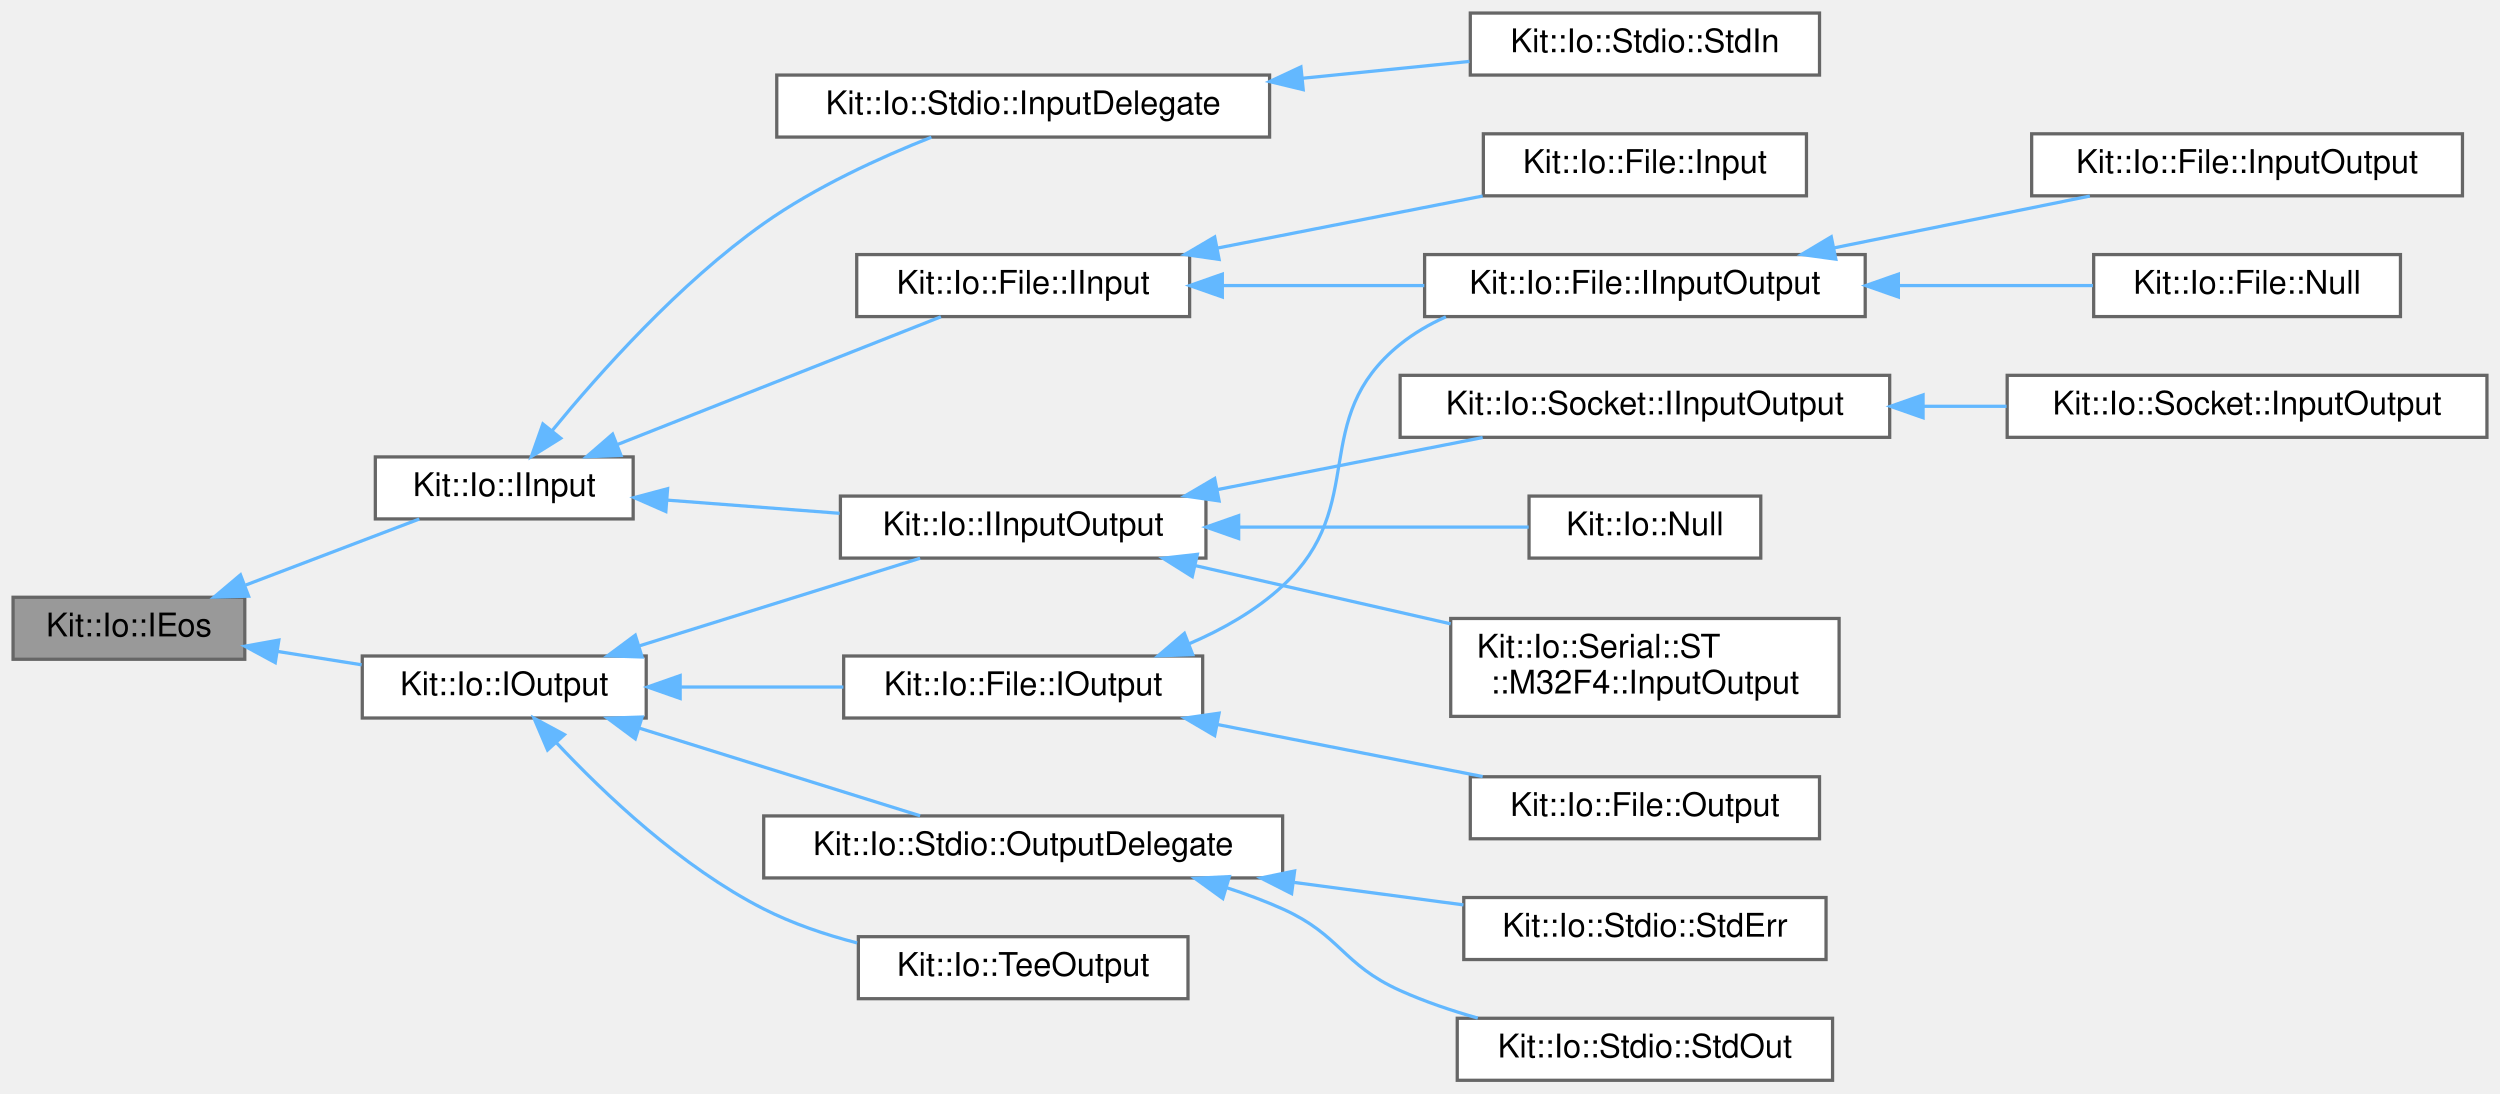
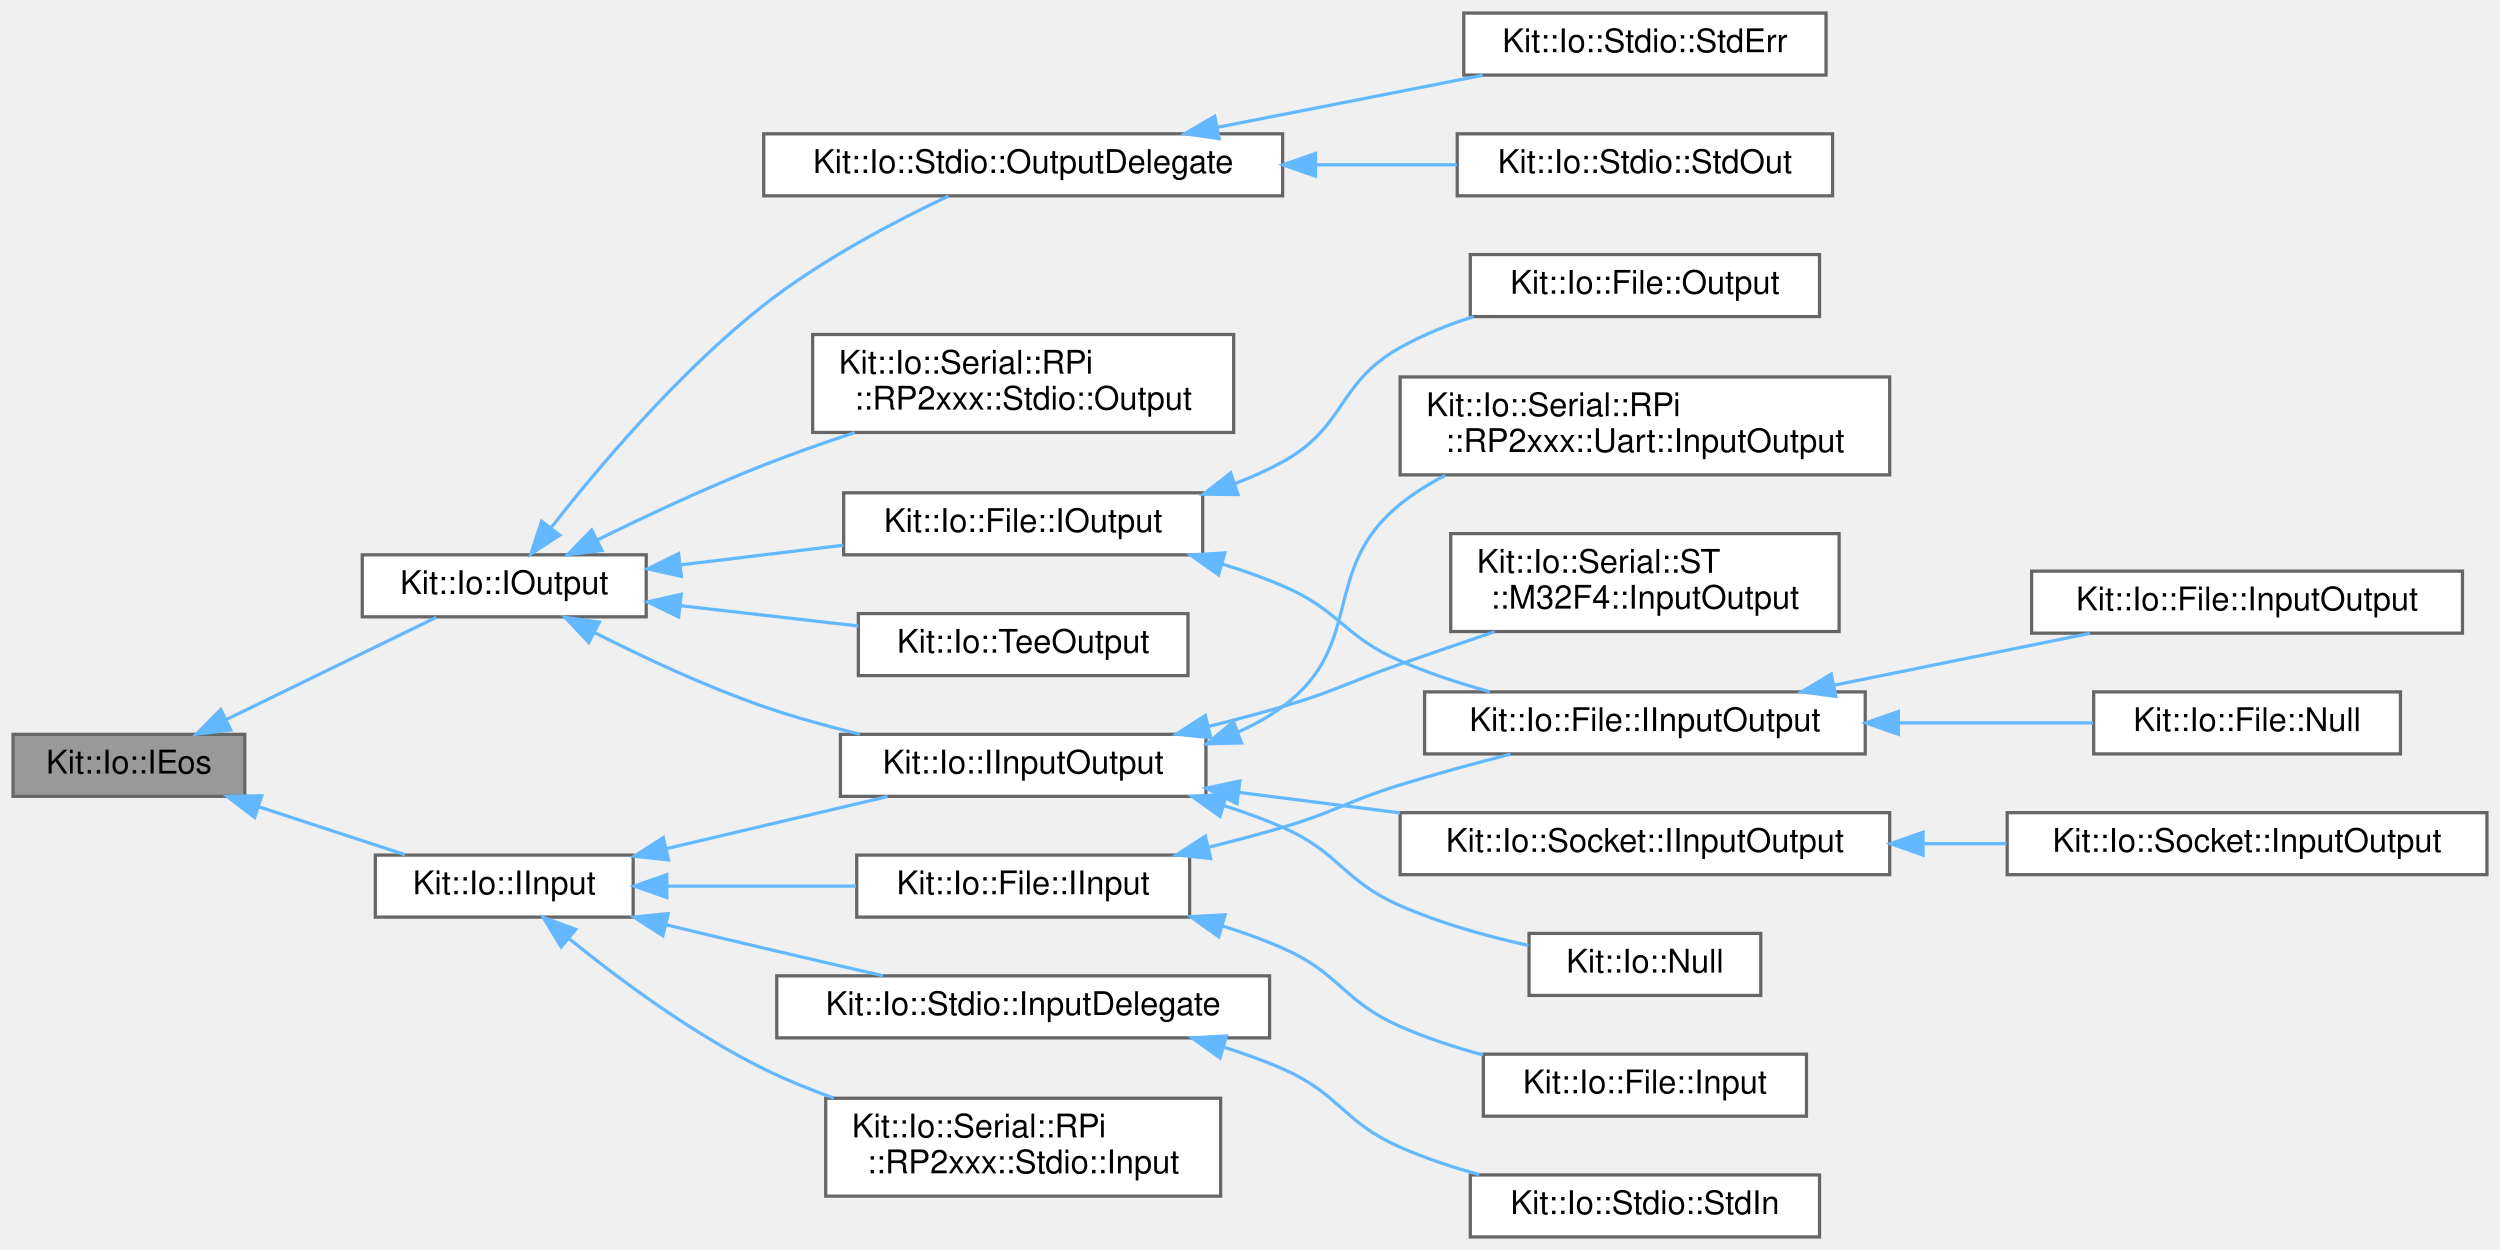
- <svg xmlns="http://www.w3.org/2000/svg" xmlns:xlink="http://www.w3.org/1999/xlink" width="766pt" height="335pt" viewBox="0.00 0.00 766.00 335.00">
-   <g id="graph0" class="graph" transform="scale(1 1) rotate(0) translate(4 331)">
+ <svg xmlns="http://www.w3.org/2000/svg" xmlns:xlink="http://www.w3.org/1999/xlink" width="766pt" height="383pt" viewBox="0.00 0.00 766.00 383.00">
+   <g id="graph0" class="graph" transform="scale(1 1) rotate(0) translate(4 379)">
    <g id="Node000001" class="node">
      <g id="a_Node000001">
        <a xlink:title="This abstract class defines a isEos() operation that is intended to be used Input and Output streams.">
-           <polygon fill="#999999" stroke="#666666" points="71,-148 0,-148 0,-129 71,-129 71,-148" />
-           <text text-anchor="middle" x="35.5" y="-136" font-family="Helvetica,sans-Serif" font-size="10.00">Kit::Io::IEos</text>
+           <polygon fill="#999999" stroke="#666666" points="71,-154 0,-154 0,-135 71,-135 71,-154" />
+           <text text-anchor="middle" x="35.5" y="-142" font-family="Helvetica,sans-Serif" font-size="10.00">Kit::Io::IEos</text>
        </a>
      </g>
    </g>
    <g id="Node000002" class="node">
      <g id="a_Node000002">
        <a xlink:href="class_kit_1_1_io_1_1_i_input.html" target="_top" xlink:title="This partially abstract class defines a interface for operating on an input stream (example of a stre...">
-           <polygon fill="white" stroke="#666666" points="190,-191 111,-191 111,-172 190,-172 190,-191" />
-           <text text-anchor="middle" x="150.5" y="-179" font-family="Helvetica,sans-Serif" font-size="10.00">Kit::Io::IInput</text>
+           <polygon fill="white" stroke="#666666" points="190,-117 111,-117 111,-98 190,-98 190,-117" />
+           <text text-anchor="middle" x="150.5" y="-105" font-family="Helvetica,sans-Serif" font-size="10.00">Kit::Io::IInput</text>
        </a>
      </g>
    </g>
    <g id="edge1_Node000001_Node000002" class="edge">
      <g id="a_edge1_Node000001_Node000002">
        <a xlink:title=" ">
-           <path fill="none" stroke="#63b8ff" d="M71.28,-151.74C88.48,-158.28 108.85,-166.03 124.49,-171.98" />
-           <polygon fill="#63b8ff" stroke="#63b8ff" points="72.17,-148.33 61.58,-148.04 69.68,-154.87 72.17,-148.33" />
-         </a>
-       </g>
-     </g>
-     <g id="Node000015" class="node">
-       <g id="a_Node000015">
+           <path fill="none" stroke="#63b8ff" d="M75.41,-131.76C90.06,-126.96 106.46,-121.59 120.11,-117.12" />
+           <polygon fill="#63b8ff" stroke="#63b8ff" points="74.01,-128.53 65.6,-134.97 76.19,-135.19 74.01,-128.53" />
+         </a>
+       </g>
+     </g>
+     <g id="Node000017" class="node">
+       <g id="a_Node000017">
        <a xlink:href="class_kit_1_1_io_1_1_i_output.html" target="_top" xlink:title="This partially abstract class defines a interface for operating on an output stream (example of a str...">
-           <polygon fill="white" stroke="#666666" points="194,-130 107,-130 107,-111 194,-111 194,-130" />
-           <text text-anchor="middle" x="150.5" y="-118" font-family="Helvetica,sans-Serif" font-size="10.00">Kit::Io::IOutput</text>
-         </a>
-       </g>
-     </g>
-     <g id="edge14_Node000001_Node000015" class="edge">
-       <g id="a_edge14_Node000001_Node000015">
-         <a xlink:title=" ">
-           <path fill="none" stroke="#63b8ff" d="M81.1,-131.39C89.57,-130.05 98.41,-128.64 106.81,-127.3" />
-           <polygon fill="#63b8ff" stroke="#63b8ff" points="80.34,-127.97 71.02,-133 81.44,-134.88 80.34,-127.97" />
+           <polygon fill="white" stroke="#666666" points="194,-209 107,-209 107,-190 194,-190 194,-209" />
+           <text text-anchor="middle" x="150.5" y="-197" font-family="Helvetica,sans-Serif" font-size="10.00">Kit::Io::IOutput</text>
+         </a>
+       </g>
+     </g>
+     <g id="edge16_Node000001_Node000017" class="edge">
+       <g id="a_edge16_Node000001_Node000017">
+         <a xlink:title=" ">
+           <path fill="none" stroke="#63b8ff" d="M65.23,-158.48C85.38,-168.29 111.82,-181.16 129.66,-189.84" />
+           <polygon fill="#63b8ff" stroke="#63b8ff" points="66.71,-155.31 56.18,-154.08 63.64,-161.6 66.71,-155.31" />
        </a>
      </g>
    </g>
    <g id="Node000003" class="node">
      <g id="a_Node000003">
        <a xlink:href="class_kit_1_1_io_1_1_file_1_1_i_input.html" target="_top" xlink:title="This abstract class defines the interface for a Random Access Input File.">
-           <polygon fill="white" stroke="#666666" points="360.5,-253 258.5,-253 258.5,-234 360.5,-234 360.5,-253" />
-           <text text-anchor="middle" x="309.5" y="-241" font-family="Helvetica,sans-Serif" font-size="10.00">Kit::Io::File::IInput</text>
+           <polygon fill="white" stroke="#666666" points="360.5,-117 258.5,-117 258.5,-98 360.5,-98 360.5,-117" />
+           <text text-anchor="middle" x="309.5" y="-105" font-family="Helvetica,sans-Serif" font-size="10.00">Kit::Io::File::IInput</text>
        </a>
      </g>
    </g>
    <g id="edge2_Node000002_Node000003" class="edge">
      <g id="a_edge2_Node000002_Node000003">
        <a xlink:title=" ">
-           <path fill="none" stroke="#63b8ff" d="M185.26,-194.83C215.05,-206.6 257.77,-223.47 284.29,-233.94" />
-           <polygon fill="#63b8ff" stroke="#63b8ff" points="186.27,-191.47 175.69,-191.05 183.7,-197.98 186.27,-191.47" />
+           <path fill="none" stroke="#63b8ff" d="M200.51,-107.5C218.89,-107.5 239.79,-107.5 258.27,-107.5" />
+           <polygon fill="#63b8ff" stroke="#63b8ff" points="200.31,-104 190.31,-107.5 200.31,-111 200.31,-104" />
        </a>
      </g>
    </g>
    <g id="Node000008" class="node">
      <g id="a_Node000008">
        <a xlink:href="class_kit_1_1_io_1_1_i_input_output.html" target="_top" xlink:title="This abstract class defines a interface for operating on an input-output stream.">
-           <polygon fill="white" stroke="#666666" points="365.5,-179 253.5,-179 253.5,-160 365.5,-160 365.5,-179" />
-           <text text-anchor="middle" x="309.5" y="-167" font-family="Helvetica,sans-Serif" font-size="10.00">Kit::Io::IInputOutput</text>
+           <polygon fill="white" stroke="#666666" points="365.5,-154 253.5,-154 253.5,-135 365.5,-135 365.5,-154" />
+           <text text-anchor="middle" x="309.5" y="-142" font-family="Helvetica,sans-Serif" font-size="10.00">Kit::Io::IInputOutput</text>
        </a>
      </g>
    </g>
    <g id="edge7_Node000002_Node000008" class="edge">
      <g id="a_edge7_Node000002_Node000008">
        <a xlink:title=" ">
-           <path fill="none" stroke="#63b8ff" d="M200.43,-177.76C217.18,-176.48 236.04,-175.04 253.25,-173.72" />
-           <polygon fill="#63b8ff" stroke="#63b8ff" points="200.01,-174.28 190.31,-178.53 200.55,-181.26 200.01,-174.28" />
-         </a>
-       </g>
-     </g>
-     <g id="Node000013" class="node">
-       <g id="a_Node000013">
+           <path fill="none" stroke="#63b8ff" d="M200.32,-119.01C222.04,-124.12 247.3,-130.08 267.95,-134.94" />
+           <polygon fill="#63b8ff" stroke="#63b8ff" points="200.85,-115.53 190.31,-116.65 199.24,-122.35 200.85,-115.53" />
+         </a>
+       </g>
+     </g>
+     <g id="Node000014" class="node">
+       <g id="a_Node000014">
+         <a xlink:href="class_kit_1_1_io_1_1_serial_1_1_r_pi_1_1_r_p2xxx_1_1_stdio_1_1_input.html" target="_top" xlink:title="This concrete class implements a Input stream using Raspberry Pi RP2xxx's SDK.">
+           <polygon fill="white" stroke="#666666" points="370,-42.5 249,-42.5 249,-12.5 370,-12.5 370,-42.5" />
+           <text text-anchor="start" x="257" y="-30.5" font-family="Helvetica,sans-Serif" font-size="10.00">Kit::Io::Serial::RPi</text>
+           <text text-anchor="middle" x="309.5" y="-19.5" font-family="Helvetica,sans-Serif" font-size="10.00">::RP2xxx::Stdio::Input</text>
+         </a>
+       </g>
+     </g>
+     <g id="edge13_Node000002_Node000014" class="edge">
+       <g id="a_edge13_Node000002_Node000014">
+         <a xlink:title=" ">
+           <path fill="none" stroke="#63b8ff" d="M170.56,-91.22C185.8,-78.88 208.16,-62.27 230,-51.5 236.77,-48.16 244.11,-45.17 251.48,-42.54" />
+           <polygon fill="#63b8ff" stroke="#63b8ff" points="167.94,-88.84 162.46,-97.91 172.4,-94.23 167.94,-88.84" />
+         </a>
+       </g>
+     </g>
+     <g id="Node000015" class="node">
+       <g id="a_Node000015">
        <a xlink:href="class_kit_1_1_io_1_1_stdio_1_1_input_delegate.html" target="_top" xlink:title="This concrete class implements a Input stream using the underlying platform's native OS interface for...">
-           <polygon fill="white" stroke="#666666" points="385,-308 234,-308 234,-289 385,-289 385,-308" />
-           <text text-anchor="middle" x="309.5" y="-296" font-family="Helvetica,sans-Serif" font-size="10.00">Kit::Io::Stdio::InputDelegate</text>
-         </a>
-       </g>
-     </g>
-     <g id="edge12_Node000002_Node000013" class="edge">
-       <g id="a_edge12_Node000002_Node000013">
-         <a xlink:title=" ">
-           <path fill="none" stroke="#63b8ff" d="M165.12,-198.98C179.68,-216.76 204.17,-244.23 230,-262.5 245.79,-273.67 265.6,-282.72 281.37,-288.96" />
-           <polygon fill="#63b8ff" stroke="#63b8ff" points="167.8,-196.72 158.81,-191.11 162.34,-201.1 167.8,-196.72" />
+           <polygon fill="white" stroke="#666666" points="385,-80 234,-80 234,-61 385,-61 385,-80" />
+           <text text-anchor="middle" x="309.5" y="-68" font-family="Helvetica,sans-Serif" font-size="10.00">Kit::Io::Stdio::InputDelegate</text>
+         </a>
+       </g>
+     </g>
+     <g id="edge14_Node000002_Node000015" class="edge">
+       <g id="a_edge14_Node000002_Node000015">
+         <a xlink:title=" ">
+           <path fill="none" stroke="#63b8ff" d="M199.95,-95.68C209.88,-93.28 220.28,-90.79 230,-88.5 241.84,-85.71 254.7,-82.74 266.52,-80.03" />
+           <polygon fill="#63b8ff" stroke="#63b8ff" points="199.1,-92.28 190.21,-98.03 200.75,-99.08 199.1,-92.28" />
        </a>
      </g>
    </g>
    <g id="Node000004" class="node">
      <g id="a_Node000004">
        <a xlink:href="class_kit_1_1_io_1_1_file_1_1_i_input_output.html" target="_top" xlink:title="This abstract class defines the interface for a Random Access Input Output File.">
-           <polygon fill="white" stroke="#666666" points="567.5,-253 432.5,-253 432.5,-234 567.5,-234 567.5,-253" />
-           <text text-anchor="middle" x="500" y="-241" font-family="Helvetica,sans-Serif" font-size="10.00">Kit::Io::File::IInputOutput</text>
+           <polygon fill="white" stroke="#666666" points="567.5,-167 432.5,-167 432.5,-148 567.5,-148 567.5,-167" />
+           <text text-anchor="middle" x="500" y="-155" font-family="Helvetica,sans-Serif" font-size="10.00">Kit::Io::File::IInputOutput</text>
        </a>
      </g>
    </g>
    <g id="edge3_Node000003_Node000004" class="edge">
      <g id="a_edge3_Node000003_Node000004">
        <a xlink:title=" ">
-           <path fill="none" stroke="#63b8ff" d="M370.58,-243.5C390.27,-243.5 412.27,-243.5 432.41,-243.5" />
-           <polygon fill="#63b8ff" stroke="#63b8ff" points="370.52,-240 360.52,-243.5 370.52,-247 370.52,-240" />
+           <path fill="none" stroke="#63b8ff" d="M366.37,-119.43C374.01,-121.32 381.72,-123.36 389,-125.5 405.32,-130.3 408.74,-133.49 425,-138.5 435.9,-141.86 447.83,-145.11 458.86,-147.94" />
+           <polygon fill="#63b8ff" stroke="#63b8ff" points="366.94,-115.97 356.4,-117.04 365.31,-122.78 366.94,-115.97" />
        </a>
      </g>
    </g>
    <g id="Node000007" class="node">
      <g id="a_Node000007">
        <a xlink:href="class_kit_1_1_io_1_1_file_1_1_input.html" target="_top" xlink:title="This concrete class provides a platform independent implementation of a Kit::Io::File::Input object.">
-           <polygon fill="white" stroke="#666666" points="549.5,-290 450.5,-290 450.5,-271 549.5,-271 549.5,-290" />
-           <text text-anchor="middle" x="500" y="-278" font-family="Helvetica,sans-Serif" font-size="10.00">Kit::Io::File::Input</text>
+           <polygon fill="white" stroke="#666666" points="549.5,-56 450.5,-56 450.5,-37 549.5,-37 549.5,-56" />
+           <text text-anchor="middle" x="500" y="-44" font-family="Helvetica,sans-Serif" font-size="10.00">Kit::Io::File::Input</text>
        </a>
      </g>
    </g>
    <g id="edge6_Node000003_Node000007" class="edge">
      <g id="a_edge6_Node000003_Node000007">
        <a xlink:title=" ">
-           <path fill="none" stroke="#63b8ff" d="M369.17,-255.02C395.22,-260.13 425.52,-266.08 450.29,-270.94" />
-           <polygon fill="#63b8ff" stroke="#63b8ff" points="369.53,-251.52 359.04,-253.03 368.18,-258.39 369.53,-251.52" />
+           <path fill="none" stroke="#63b8ff" d="M370.68,-95.25C376.97,-93.29 383.18,-91.05 389,-88.5 406.61,-80.79 407.39,-72.22 425,-64.5 432.99,-61 441.78,-58.1 450.43,-55.74" />
+           <polygon fill="#63b8ff" stroke="#63b8ff" points="369.41,-91.97 360.78,-98.11 371.36,-98.7 369.41,-91.97" />
        </a>
      </g>
    </g>
    <g id="Node000005" class="node">
      <g id="a_Node000005">
        <a xlink:href="class_kit_1_1_io_1_1_file_1_1_input_output.html" target="_top" xlink:title="This concrete class provides a platform independent implementation of an Kit::Io::File::IInputOutput ...">
-           <polygon fill="white" stroke="#666666" points="750.5,-290 618.5,-290 618.5,-271 750.5,-271 750.5,-290" />
-           <text text-anchor="middle" x="684.5" y="-278" font-family="Helvetica,sans-Serif" font-size="10.00">Kit::Io::File::InputOutput</text>
+           <polygon fill="white" stroke="#666666" points="750.5,-204 618.5,-204 618.5,-185 750.5,-185 750.5,-204" />
+           <text text-anchor="middle" x="684.5" y="-192" font-family="Helvetica,sans-Serif" font-size="10.00">Kit::Io::File::InputOutput</text>
        </a>
      </g>
    </g>
    <g id="edge4_Node000004_Node000005" class="edge">
      <g id="a_edge4_Node000004_Node000005">
        <a xlink:title=" ">
-           <path fill="none" stroke="#63b8ff" d="M557.8,-255.02C583.02,-260.13 612.36,-266.08 636.34,-270.94" />
-           <polygon fill="#63b8ff" stroke="#63b8ff" points="558.49,-251.59 548,-253.03 557.1,-258.45 558.49,-251.59" />
+           <path fill="none" stroke="#63b8ff" d="M557.8,-169.02C583.02,-174.13 612.36,-180.08 636.34,-184.94" />
+           <polygon fill="#63b8ff" stroke="#63b8ff" points="558.49,-165.59 548,-167.03 557.1,-172.45 558.49,-165.59" />
        </a>
      </g>
    </g>
    <g id="Node000006" class="node">
      <g id="a_Node000006">
        <a xlink:href="class_kit_1_1_io_1_1_file_1_1_null.html" target="_top" xlink:title="This concrete class implements a NULL IInputOutput File that all of its input operations return 'End-...">
-           <polygon fill="white" stroke="#666666" points="731.5,-253 637.5,-253 637.5,-234 731.5,-234 731.5,-253" />
-           <text text-anchor="middle" x="684.5" y="-241" font-family="Helvetica,sans-Serif" font-size="10.00">Kit::Io::File::Null</text>
+           <polygon fill="white" stroke="#666666" points="731.5,-167 637.5,-167 637.5,-148 731.5,-148 731.5,-167" />
+           <text text-anchor="middle" x="684.5" y="-155" font-family="Helvetica,sans-Serif" font-size="10.00">Kit::Io::File::Null</text>
        </a>
      </g>
    </g>
    <g id="edge5_Node000004_Node000006" class="edge">
      <g id="a_edge5_Node000004_Node000006">
        <a xlink:title=" ">
-           <path fill="none" stroke="#63b8ff" d="M577.81,-243.5C598.02,-243.5 619.21,-243.5 637.27,-243.5" />
-           <polygon fill="#63b8ff" stroke="#63b8ff" points="577.66,-240 567.66,-243.5 577.66,-247 577.66,-240" />
+           <path fill="none" stroke="#63b8ff" d="M577.81,-157.5C598.02,-157.5 619.21,-157.5 637.27,-157.5" />
+           <polygon fill="#63b8ff" stroke="#63b8ff" points="577.66,-154 567.66,-157.5 577.66,-161 577.66,-154" />
        </a>
      </g>
    </g>
    <g id="Node000009" class="node">
      <g id="a_Node000009">
        <a xlink:href="class_kit_1_1_io_1_1_null.html" target="_top" xlink:title="This concrete class implements a NULL InputOutput stream - that all of its input operations return 'E...">
-           <polygon fill="white" stroke="#666666" points="535.5,-179 464.5,-179 464.5,-160 535.5,-160 535.5,-179" />
-           <text text-anchor="middle" x="500" y="-167" font-family="Helvetica,sans-Serif" font-size="10.00">Kit::Io::Null</text>
+           <polygon fill="white" stroke="#666666" points="535.5,-93 464.5,-93 464.5,-74 535.5,-74 535.5,-93" />
+           <text text-anchor="middle" x="500" y="-81" font-family="Helvetica,sans-Serif" font-size="10.00">Kit::Io::Null</text>
        </a>
      </g>
    </g>
    <g id="edge8_Node000008_Node000009" class="edge">
      <g id="a_edge8_Node000008_Node000009">
        <a xlink:title=" ">
-           <path fill="none" stroke="#63b8ff" d="M375.86,-169.5C405.63,-169.5 439.66,-169.5 464.39,-169.5" />
-           <polygon fill="#63b8ff" stroke="#63b8ff" points="375.53,-166 365.53,-169.5 375.53,-173 375.53,-166" />
+           <path fill="none" stroke="#63b8ff" d="M370.95,-132.16C377.15,-130.22 383.27,-128.01 389,-125.5 406.61,-117.79 407.39,-109.22 425,-101.5 437.35,-96.08 451.61,-92.13 464.29,-89.32" />
+           <polygon fill="#63b8ff" stroke="#63b8ff" points="369.82,-128.85 361.19,-135 371.77,-135.57 369.82,-128.85" />
        </a>
      </g>
    </g>
    <g id="Node000010" class="node">
      <g id="a_Node000010">
-         <a xlink:href="class_kit_1_1_io_1_1_serial_1_1_s_t_1_1_m32_f4_1_1_input_output.html" target="_top" xlink:title="This concrete class implements the InputOutput stream interface built on top of ST HAL Layer/SDK.">
-           <polygon fill="white" stroke="#666666" points="559.5,-141.5 440.5,-141.5 440.5,-111.5 559.5,-111.5 559.5,-141.5" />
-           <text text-anchor="start" x="448.5" y="-129.5" font-family="Helvetica,sans-Serif" font-size="10.00">Kit::Io::Serial::ST</text>
-           <text text-anchor="middle" x="500" y="-118.5" font-family="Helvetica,sans-Serif" font-size="10.00">::M32F4::InputOutput</text>
+         <a xlink:href="class_kit_1_1_io_1_1_serial_1_1_r_pi_1_1_r_p2xxx_1_1_uart_1_1_input_output.html" target="_top" xlink:title="This concrete class implements a Input stream using Raspberry Pi UART interface/hardware.">
+           <polygon fill="white" stroke="#666666" points="575,-263.5 425,-263.5 425,-233.5 575,-233.5 575,-263.5" />
+           <text text-anchor="start" x="433" y="-251.5" font-family="Helvetica,sans-Serif" font-size="10.00">Kit::Io::Serial::RPi</text>
+           <text text-anchor="middle" x="500" y="-240.5" font-family="Helvetica,sans-Serif" font-size="10.00">::RP2xxx::Uart::InputOutput</text>
        </a>
      </g>
    </g>
    <g id="edge9_Node000008_Node000010" class="edge">
      <g id="a_edge9_Node000008_Node000010">
        <a xlink:title=" ">
-           <path fill="none" stroke="#63b8ff" d="M362.39,-157.66C386.6,-152.14 415.51,-145.55 440.48,-139.85" />
-           <polygon fill="#63b8ff" stroke="#63b8ff" points="361.31,-154.32 352.33,-159.96 362.86,-161.15 361.31,-154.32" />
+           <path fill="none" stroke="#63b8ff" d="M375.34,-154.71C380.19,-156.85 384.82,-159.42 389,-162.5 414.65,-181.4 400.21,-204.48 425,-224.5 429.2,-227.89 433.9,-230.81 438.83,-233.32" />
+           <polygon fill="#63b8ff" stroke="#63b8ff" points="376.39,-151.37 365.8,-151.11 373.92,-157.92 376.39,-151.37" />
        </a>
      </g>
    </g>
    <g id="Node000011" class="node">
      <g id="a_Node000011">
-         <a xlink:href="class_kit_1_1_io_1_1_socket_1_1_i_input_output.html" target="_top" xlink:title="This abstract class defines the interface for a BSD socket.">
-           <polygon fill="white" stroke="#666666" points="575,-216 425,-216 425,-197 575,-197 575,-216" />
-           <text text-anchor="middle" x="500" y="-204" font-family="Helvetica,sans-Serif" font-size="10.00">Kit::Io::Socket::IInputOutput</text>
+         <a xlink:href="class_kit_1_1_io_1_1_serial_1_1_s_t_1_1_m32_f4_1_1_input_output.html" target="_top" xlink:title="This concrete class implements the InputOutput stream interface built on top of ST HAL Layer/SDK.">
+           <polygon fill="white" stroke="#666666" points="559.5,-215.5 440.5,-215.5 440.5,-185.5 559.5,-185.5 559.5,-215.5" />
+           <text text-anchor="start" x="448.5" y="-203.5" font-family="Helvetica,sans-Serif" font-size="10.00">Kit::Io::Serial::ST</text>
+           <text text-anchor="middle" x="500" y="-192.5" font-family="Helvetica,sans-Serif" font-size="10.00">::M32F4::InputOutput</text>
        </a>
      </g>
    </g>
    <g id="edge10_Node000008_Node000011" class="edge">
      <g id="a_edge10_Node000008_Node000011">
        <a xlink:title=" ">
-           <path fill="none" stroke="#63b8ff" d="M369.17,-181.02C395.22,-186.13 425.52,-192.08 450.29,-196.94" />
-           <polygon fill="#63b8ff" stroke="#63b8ff" points="369.53,-177.52 359.04,-179.03 368.18,-184.39 369.53,-177.52" />
+           <path fill="none" stroke="#63b8ff" d="M366.37,-156.43C374.01,-158.32 381.72,-160.36 389,-162.5 405.32,-167.3 408.94,-169.89 425,-175.5 434.35,-178.77 444.38,-182.2 453.95,-185.45" />
+           <polygon fill="#63b8ff" stroke="#63b8ff" points="366.94,-152.97 356.4,-154.04 365.31,-159.78 366.94,-152.97" />
        </a>
      </g>
    </g>
    <g id="Node000012" class="node">
      <g id="a_Node000012">
+         <a xlink:href="class_kit_1_1_io_1_1_socket_1_1_i_input_output.html" target="_top" xlink:title="This abstract class defines the interface for a BSD socket.">
+           <polygon fill="white" stroke="#666666" points="575,-130 425,-130 425,-111 575,-111 575,-130" />
+           <text text-anchor="middle" x="500" y="-118" font-family="Helvetica,sans-Serif" font-size="10.00">Kit::Io::Socket::IInputOutput</text>
+         </a>
+       </g>
+     </g>
+     <g id="edge11_Node000008_Node000012" class="edge">
+       <g id="a_edge11_Node000008_Node000012">
+         <a xlink:title=" ">
+           <path fill="none" stroke="#63b8ff" d="M375.76,-136.19C391.64,-134.17 408.73,-131.99 424.98,-129.92" />
+           <polygon fill="#63b8ff" stroke="#63b8ff" points="375.01,-132.76 365.53,-137.49 375.89,-139.7 375.01,-132.76" />
+         </a>
+       </g>
+     </g>
+     <g id="Node000013" class="node">
+       <g id="a_Node000013">
        <a xlink:href="class_kit_1_1_io_1_1_socket_1_1_input_output.html" target="_top" xlink:title="This concrete class provides a platform independent 'standard' implementation of an InputOutput strea...">
-           <polygon fill="white" stroke="#666666" points="758,-216 611,-216 611,-197 758,-197 758,-216" />
-           <text text-anchor="middle" x="684.5" y="-204" font-family="Helvetica,sans-Serif" font-size="10.00">Kit::Io::Socket::InputOutput</text>
-         </a>
-       </g>
-     </g>
-     <g id="edge11_Node000011_Node000012" class="edge">
-       <g id="a_edge11_Node000011_Node000012">
-         <a xlink:title=" ">
-           <path fill="none" stroke="#63b8ff" d="M585.49,-206.5C593.95,-206.5 602.49,-206.5 610.81,-206.5" />
-           <polygon fill="#63b8ff" stroke="#63b8ff" points="585.23,-203 575.23,-206.5 585.23,-210 585.23,-203" />
-         </a>
-       </g>
-     </g>
-     <g id="Node000014" class="node">
-       <g id="a_Node000014">
-         <a xlink:href="class_kit_1_1_io_1_1_stdio_1_1_std_in.html" target="_top" xlink:title="This concrete class represents the C-library 'stdin' stream.">
-           <polygon fill="white" stroke="#666666" points="553.5,-327 446.5,-327 446.5,-308 553.5,-308 553.5,-327" />
-           <text text-anchor="middle" x="500" y="-315" font-family="Helvetica,sans-Serif" font-size="10.00">Kit::Io::Stdio::StdIn</text>
-         </a>
-       </g>
-     </g>
-     <g id="edge13_Node000013_Node000014" class="edge">
-       <g id="a_edge13_Node000013_Node000014">
-         <a xlink:title=" ">
-           <path fill="none" stroke="#63b8ff" d="M395.17,-307.03C412.55,-308.79 430.37,-310.58 446.24,-312.18" />
-           <polygon fill="#63b8ff" stroke="#63b8ff" points="395.3,-303.53 385,-306.01 394.6,-310.49 395.3,-303.53" />
-         </a>
-       </g>
-     </g>
-     <g id="edge18_Node000015_Node000008" class="edge">
-       <g id="a_edge18_Node000015_Node000008">
-         <a xlink:title=" ">
-           <path fill="none" stroke="#63b8ff" d="M192,-133.14C218.82,-141.51 253.42,-152.31 277.93,-159.96" />
-           <polygon fill="#63b8ff" stroke="#63b8ff" points="192.73,-129.7 182.14,-130.06 190.65,-136.38 192.73,-129.7" />
+           <polygon fill="white" stroke="#666666" points="758,-130 611,-130 611,-111 758,-111 758,-130" />
+           <text text-anchor="middle" x="684.5" y="-118" font-family="Helvetica,sans-Serif" font-size="10.00">Kit::Io::Socket::InputOutput</text>
+         </a>
+       </g>
+     </g>
+     <g id="edge12_Node000012_Node000013" class="edge">
+       <g id="a_edge12_Node000012_Node000013">
+         <a xlink:title=" ">
+           <path fill="none" stroke="#63b8ff" d="M585.49,-120.5C593.95,-120.5 602.49,-120.5 610.81,-120.5" />
+           <polygon fill="#63b8ff" stroke="#63b8ff" points="585.23,-117 575.23,-120.5 585.23,-124 585.23,-117" />
        </a>
      </g>
    </g>
    <g id="Node000016" class="node">
      <g id="a_Node000016">
-         <a xlink:href="class_kit_1_1_io_1_1_file_1_1_i_output.html" target="_top" xlink:title="This abstract class defines the interface for a Random Access Input File.">
-           <polygon fill="white" stroke="#666666" points="364.5,-130 254.5,-130 254.5,-111 364.5,-111 364.5,-130" />
-           <text text-anchor="middle" x="309.5" y="-118" font-family="Helvetica,sans-Serif" font-size="10.00">Kit::Io::File::IOutput</text>
+         <a xlink:href="class_kit_1_1_io_1_1_stdio_1_1_std_in.html" target="_top" xlink:title="This concrete class represents the C-library 'stdin' stream.">
+           <polygon fill="white" stroke="#666666" points="553.5,-19 446.5,-19 446.5,0 553.5,0 553.5,-19" />
+           <text text-anchor="middle" x="500" y="-7" font-family="Helvetica,sans-Serif" font-size="10.00">Kit::Io::Stdio::StdIn</text>
        </a>
      </g>
    </g>
    <g id="edge15_Node000015_Node000016" class="edge">
      <g id="a_edge15_Node000015_Node000016">
        <a xlink:title=" ">
-           <path fill="none" stroke="#63b8ff" d="M204.68,-120.5C220.71,-120.5 238.32,-120.5 254.41,-120.5" />
-           <polygon fill="#63b8ff" stroke="#63b8ff" points="204.4,-117 194.4,-120.5 204.4,-124 204.4,-117" />
+           <path fill="none" stroke="#63b8ff" d="M370.95,-58.16C377.15,-56.22 383.27,-54.01 389,-51.5 406.61,-43.79 407.39,-35.22 425,-27.5 432.63,-24.15 440.98,-21.37 449.25,-19.06" />
+           <polygon fill="#63b8ff" stroke="#63b8ff" points="369.82,-54.85 361.19,-61 371.77,-61.57 369.82,-54.85" />
+         </a>
+       </g>
+     </g>
+     <g id="edge20_Node000017_Node000008" class="edge">
+       <g id="a_edge20_Node000017_Node000008">
+         <a xlink:title=" ">
+           <path fill="none" stroke="#63b8ff" d="M178.26,-185.13C193.16,-177.58 212.25,-168.64 230,-162.5 239.38,-159.26 249.6,-156.43 259.46,-154.03" />
+           <polygon fill="#63b8ff" stroke="#63b8ff" points="176.4,-182.15 169.12,-189.85 179.62,-188.37 176.4,-182.15" />
        </a>
      </g>
    </g>
    <g id="Node000018" class="node">
      <g id="a_Node000018">
-         <a xlink:href="class_kit_1_1_io_1_1_stdio_1_1_output_delegate.html" target="_top" xlink:title="This concrete class implements a Output stream using the underlying platform's native OS interface' s...">
-           <polygon fill="white" stroke="#666666" points="389,-81 230,-81 230,-62 389,-62 389,-81" />
-           <text text-anchor="middle" x="309.5" y="-69" font-family="Helvetica,sans-Serif" font-size="10.00">Kit::Io::Stdio::OutputDelegate</text>
-         </a>
-       </g>
-     </g>
-     <g id="edge19_Node000015_Node000018" class="edge">
-       <g id="a_edge19_Node000015_Node000018">
-         <a xlink:title=" ">
-           <path fill="none" stroke="#63b8ff" d="M192,-107.86C218.82,-99.49 253.42,-88.69 277.93,-81.04" />
-           <polygon fill="#63b8ff" stroke="#63b8ff" points="190.65,-104.62 182.14,-110.94 192.73,-111.3 190.65,-104.62" />
+         <a xlink:href="class_kit_1_1_io_1_1_file_1_1_i_output.html" target="_top" xlink:title="This abstract class defines the interface for a Random Access Input File.">
+           <polygon fill="white" stroke="#666666" points="364.5,-228 254.5,-228 254.5,-209 364.5,-209 364.5,-228" />
+           <text text-anchor="middle" x="309.5" y="-216" font-family="Helvetica,sans-Serif" font-size="10.00">Kit::Io::File::IOutput</text>
+         </a>
+       </g>
+     </g>
+     <g id="edge17_Node000017_Node000018" class="edge">
+       <g id="a_edge17_Node000017_Node000018">
+         <a xlink:title=" ">
+           <path fill="none" stroke="#63b8ff" d="M204.68,-205.94C220.71,-207.88 238.32,-210.01 254.41,-211.95" />
+           <polygon fill="#63b8ff" stroke="#63b8ff" points="204.75,-202.42 194.4,-204.69 203.91,-209.37 204.75,-202.42" />
+         </a>
+       </g>
+     </g>
+     <g id="Node000020" class="node">
+       <g id="a_Node000020">
+         <a xlink:href="class_kit_1_1_io_1_1_serial_1_1_r_pi_1_1_r_p2xxx_1_1_stdio_1_1_output.html" target="_top" xlink:title="This concrete class implements a Output stream using Raspberry Pi RP2xxx's SDK.">
+           <polygon fill="white" stroke="#666666" points="374,-276.5 245,-276.5 245,-246.5 374,-246.5 374,-276.5" />
+           <text text-anchor="start" x="253" y="-264.5" font-family="Helvetica,sans-Serif" font-size="10.00">Kit::Io::Serial::RPi</text>
+           <text text-anchor="middle" x="309.5" y="-253.5" font-family="Helvetica,sans-Serif" font-size="10.00">::RP2xxx::Stdio::Output</text>
+         </a>
+       </g>
+     </g>
+     <g id="edge21_Node000017_Node000020" class="edge">
+       <g id="a_edge21_Node000017_Node000020">
+         <a xlink:title=" ">
+           <path fill="none" stroke="#63b8ff" d="M179.07,-213.59C193.94,-220.91 212.75,-229.72 230,-236.5 238.92,-240 248.55,-243.39 257.9,-246.47" />
+           <polygon fill="#63b8ff" stroke="#63b8ff" points="180.42,-210.35 169.91,-209.03 177.3,-216.62 180.42,-210.35" />
        </a>
      </g>
    </g>
    <g id="Node000021" class="node">
      <g id="a_Node000021">
+         <a xlink:href="class_kit_1_1_io_1_1_stdio_1_1_output_delegate.html" target="_top" xlink:title="This concrete class implements a Output stream using the underlying platform's native OS interface' s...">
+           <polygon fill="white" stroke="#666666" points="389,-338 230,-338 230,-319 389,-319 389,-338" />
+           <text text-anchor="middle" x="309.5" y="-326" font-family="Helvetica,sans-Serif" font-size="10.00">Kit::Io::Stdio::OutputDelegate</text>
+         </a>
+       </g>
+     </g>
+     <g id="edge22_Node000017_Node000021" class="edge">
+       <g id="a_edge22_Node000017_Node000021">
+         <a xlink:title=" ">
+           <path fill="none" stroke="#63b8ff" d="M164.75,-217.19C179.3,-235.78 204.07,-265.12 230,-285.5 247.59,-299.33 270.23,-311.2 286.67,-318.95" />
+           <polygon fill="#63b8ff" stroke="#63b8ff" points="167.51,-215.03 158.64,-209.24 161.96,-219.3 167.51,-215.03" />
+         </a>
+       </g>
+     </g>
+     <g id="Node000024" class="node">
+       <g id="a_Node000024">
        <a xlink:href="class_kit_1_1_io_1_1_tee_output.html" target="_top" xlink:title="This concrete class implements a IOutput stream that outputs the data to multiple (up to 4) output st...">
-           <polygon fill="white" stroke="#666666" points="360,-44 259,-44 259,-25 360,-25 360,-44" />
-           <text text-anchor="middle" x="309.5" y="-32" font-family="Helvetica,sans-Serif" font-size="10.00">Kit::Io::TeeOutput</text>
-         </a>
-       </g>
-     </g>
-     <g id="edge22_Node000015_Node000021" class="edge">
-       <g id="a_edge22_Node000015_Node000021">
-         <a xlink:title=" ">
-           <path fill="none" stroke="#63b8ff" d="M166.4,-103.51C181.05,-87.89 204.81,-65.29 230,-52.5 238.85,-48.01 248.83,-44.62 258.63,-42.08" />
-           <polygon fill="#63b8ff" stroke="#63b8ff" points="163.77,-101.2 159.61,-110.95 168.94,-105.92 163.77,-101.2" />
-         </a>
-       </g>
-     </g>
-     <g id="edge16_Node000016_Node000004" class="edge">
-       <g id="a_edge16_Node000016_Node000004">
-         <a xlink:title=" ">
-           <path fill="none" stroke="#63b8ff" d="M360.32,-133.74C370.65,-138.16 380.85,-143.95 389,-151.5 415.83,-176.35 396.52,-202.55 425,-225.5 429.22,-228.9 433.99,-231.68 439.02,-233.93" />
-           <polygon fill="#63b8ff" stroke="#63b8ff" points="361.44,-130.42 350.85,-130.06 358.9,-136.94 361.44,-130.42" />
-         </a>
-       </g>
-     </g>
-     <g id="Node000017" class="node">
-       <g id="a_Node000017">
-         <a xlink:href="class_kit_1_1_io_1_1_file_1_1_output.html" target="_top" xlink:title="This concrete class provides a platform independent implementation of a Kit::Io::File::Output object.">
-           <polygon fill="white" stroke="#666666" points="553.5,-93 446.5,-93 446.5,-74 553.5,-74 553.5,-93" />
-           <text text-anchor="middle" x="500" y="-81" font-family="Helvetica,sans-Serif" font-size="10.00">Kit::Io::File::Output</text>
-         </a>
-       </g>
-     </g>
-     <g id="edge17_Node000016_Node000017" class="edge">
-       <g id="a_edge17_Node000016_Node000017">
-         <a xlink:title=" ">
-           <path fill="none" stroke="#63b8ff" d="M369.17,-108.98C395.22,-103.87 425.52,-97.92 450.29,-93.06" />
-           <polygon fill="#63b8ff" stroke="#63b8ff" points="368.18,-105.61 359.04,-110.97 369.53,-112.48 368.18,-105.61" />
+           <polygon fill="white" stroke="#666666" points="360,-191 259,-191 259,-172 360,-172 360,-191" />
+           <text text-anchor="middle" x="309.5" y="-179" font-family="Helvetica,sans-Serif" font-size="10.00">Kit::Io::TeeOutput</text>
+         </a>
+       </g>
+     </g>
+     <g id="edge25_Node000017_Node000024" class="edge">
+       <g id="a_edge25_Node000017_Node000024">
+         <a xlink:title=" ">
+           <path fill="none" stroke="#63b8ff" d="M204.52,-193.42C222.12,-191.4 241.65,-189.16 258.99,-187.18" />
+           <polygon fill="#63b8ff" stroke="#63b8ff" points="203.94,-189.97 194.4,-194.58 204.73,-196.92 203.94,-189.97" />
+         </a>
+       </g>
+     </g>
+     <g id="edge18_Node000018_Node000004" class="edge">
+       <g id="a_edge18_Node000018_Node000004">
+         <a xlink:title=" ">
+           <path fill="none" stroke="#63b8ff" d="M370.63,-206.13C376.93,-204.19 383.16,-201.99 389,-199.5 406.47,-192.05 407.59,-184.07 425,-176.5 433.64,-172.75 443.18,-169.61 452.45,-167.05" />
+           <polygon fill="#63b8ff" stroke="#63b8ff" points="369.37,-202.85 360.72,-208.97 371.3,-209.58 369.37,-202.85" />
        </a>
      </g>
    </g>
    <g id="Node000019" class="node">
      <g id="a_Node000019">
+         <a xlink:href="class_kit_1_1_io_1_1_file_1_1_output.html" target="_top" xlink:title="This concrete class provides a platform independent implementation of a Kit::Io::File::Output object.">
+           <polygon fill="white" stroke="#666666" points="553.5,-301 446.5,-301 446.5,-282 553.5,-282 553.5,-301" />
+           <text text-anchor="middle" x="500" y="-289" font-family="Helvetica,sans-Serif" font-size="10.00">Kit::Io::File::Output</text>
+         </a>
+       </g>
+     </g>
+     <g id="edge19_Node000018_Node000019" class="edge">
+       <g id="a_edge19_Node000018_Node000019">
+         <a xlink:title=" ">
+           <path fill="none" stroke="#63b8ff" d="M374.51,-230.89C379.54,-232.79 384.44,-234.98 389,-237.5 408.54,-248.28 405.54,-261.58 425,-272.5 431.94,-276.39 439.69,-279.51 447.49,-281.99" />
+           <polygon fill="#63b8ff" stroke="#63b8ff" points="375.31,-227.47 364.72,-227.58 373.07,-234.1 375.31,-227.47" />
+         </a>
+       </g>
+     </g>
+     <g id="Node000022" class="node">
+       <g id="a_Node000022">
        <a xlink:href="class_kit_1_1_io_1_1_stdio_1_1_std_err.html" target="_top" xlink:title="This concrete class represents the C-library 'stderr' stream.">
-           <polygon fill="white" stroke="#666666" points="555.5,-56 444.5,-56 444.5,-37 555.5,-37 555.5,-56" />
-           <text text-anchor="middle" x="500" y="-44" font-family="Helvetica,sans-Serif" font-size="10.00">Kit::Io::Stdio::StdErr</text>
-         </a>
-       </g>
-     </g>
-     <g id="edge20_Node000018_Node000019" class="edge">
-       <g id="a_edge20_Node000018_Node000019">
-         <a xlink:title=" ">
-           <path fill="none" stroke="#63b8ff" d="M392.54,-60.62C410.09,-58.29 428.2,-55.89 444.4,-53.74" />
-           <polygon fill="#63b8ff" stroke="#63b8ff" points="391.75,-57.19 382.3,-61.98 392.67,-64.13 391.75,-57.19" />
-         </a>
-       </g>
-     </g>
-     <g id="Node000020" class="node">
-       <g id="a_Node000020">
+           <polygon fill="white" stroke="#666666" points="555.5,-375 444.5,-375 444.5,-356 555.5,-356 555.5,-375" />
+           <text text-anchor="middle" x="500" y="-363" font-family="Helvetica,sans-Serif" font-size="10.00">Kit::Io::Stdio::StdErr</text>
+         </a>
+       </g>
+     </g>
+     <g id="edge23_Node000021_Node000022" class="edge">
+       <g id="a_edge23_Node000021_Node000022">
+         <a xlink:title=" ">
+           <path fill="none" stroke="#63b8ff" d="M369.17,-340.02C395.22,-345.13 425.52,-351.08 450.29,-355.94" />
+           <polygon fill="#63b8ff" stroke="#63b8ff" points="369.53,-336.52 359.04,-338.03 368.18,-343.39 369.53,-336.52" />
+         </a>
+       </g>
+     </g>
+     <g id="Node000023" class="node">
+       <g id="a_Node000023">
        <a xlink:href="class_kit_1_1_io_1_1_stdio_1_1_std_out.html" target="_top" xlink:title="This concrete class represents the C-library 'stdout' stream.">
-           <polygon fill="white" stroke="#666666" points="557.5,-19 442.5,-19 442.5,0 557.5,0 557.5,-19" />
-           <text text-anchor="middle" x="500" y="-7" font-family="Helvetica,sans-Serif" font-size="10.00">Kit::Io::Stdio::StdOut</text>
-         </a>
-       </g>
-     </g>
-     <g id="edge21_Node000018_Node000020" class="edge">
-       <g id="a_edge21_Node000018_Node000020">
-         <a xlink:title=" ">
-           <path fill="none" stroke="#63b8ff" d="M371.98,-58.96C377.83,-57.07 383.59,-54.93 389,-52.5 406.77,-44.52 407.24,-35.49 425,-27.5 432.48,-24.14 440.67,-21.35 448.8,-19.05" />
-           <polygon fill="#63b8ff" stroke="#63b8ff" points="370.67,-55.7 362.09,-61.9 372.67,-62.41 370.67,-55.7" />
+           <polygon fill="white" stroke="#666666" points="557.5,-338 442.5,-338 442.5,-319 557.5,-319 557.5,-338" />
+           <text text-anchor="middle" x="500" y="-326" font-family="Helvetica,sans-Serif" font-size="10.00">Kit::Io::Stdio::StdOut</text>
+         </a>
+       </g>
+     </g>
+     <g id="edge24_Node000021_Node000023" class="edge">
+       <g id="a_edge24_Node000021_Node000023">
+         <a xlink:title=" ">
+           <path fill="none" stroke="#63b8ff" d="M399.2,-328.5C413.89,-328.5 428.75,-328.5 442.37,-328.5" />
+           <polygon fill="#63b8ff" stroke="#63b8ff" points="399.08,-325 389.08,-328.5 399.08,-332 399.08,-325" />
        </a>
      </g>
    </g>
  </g>
</svg>
